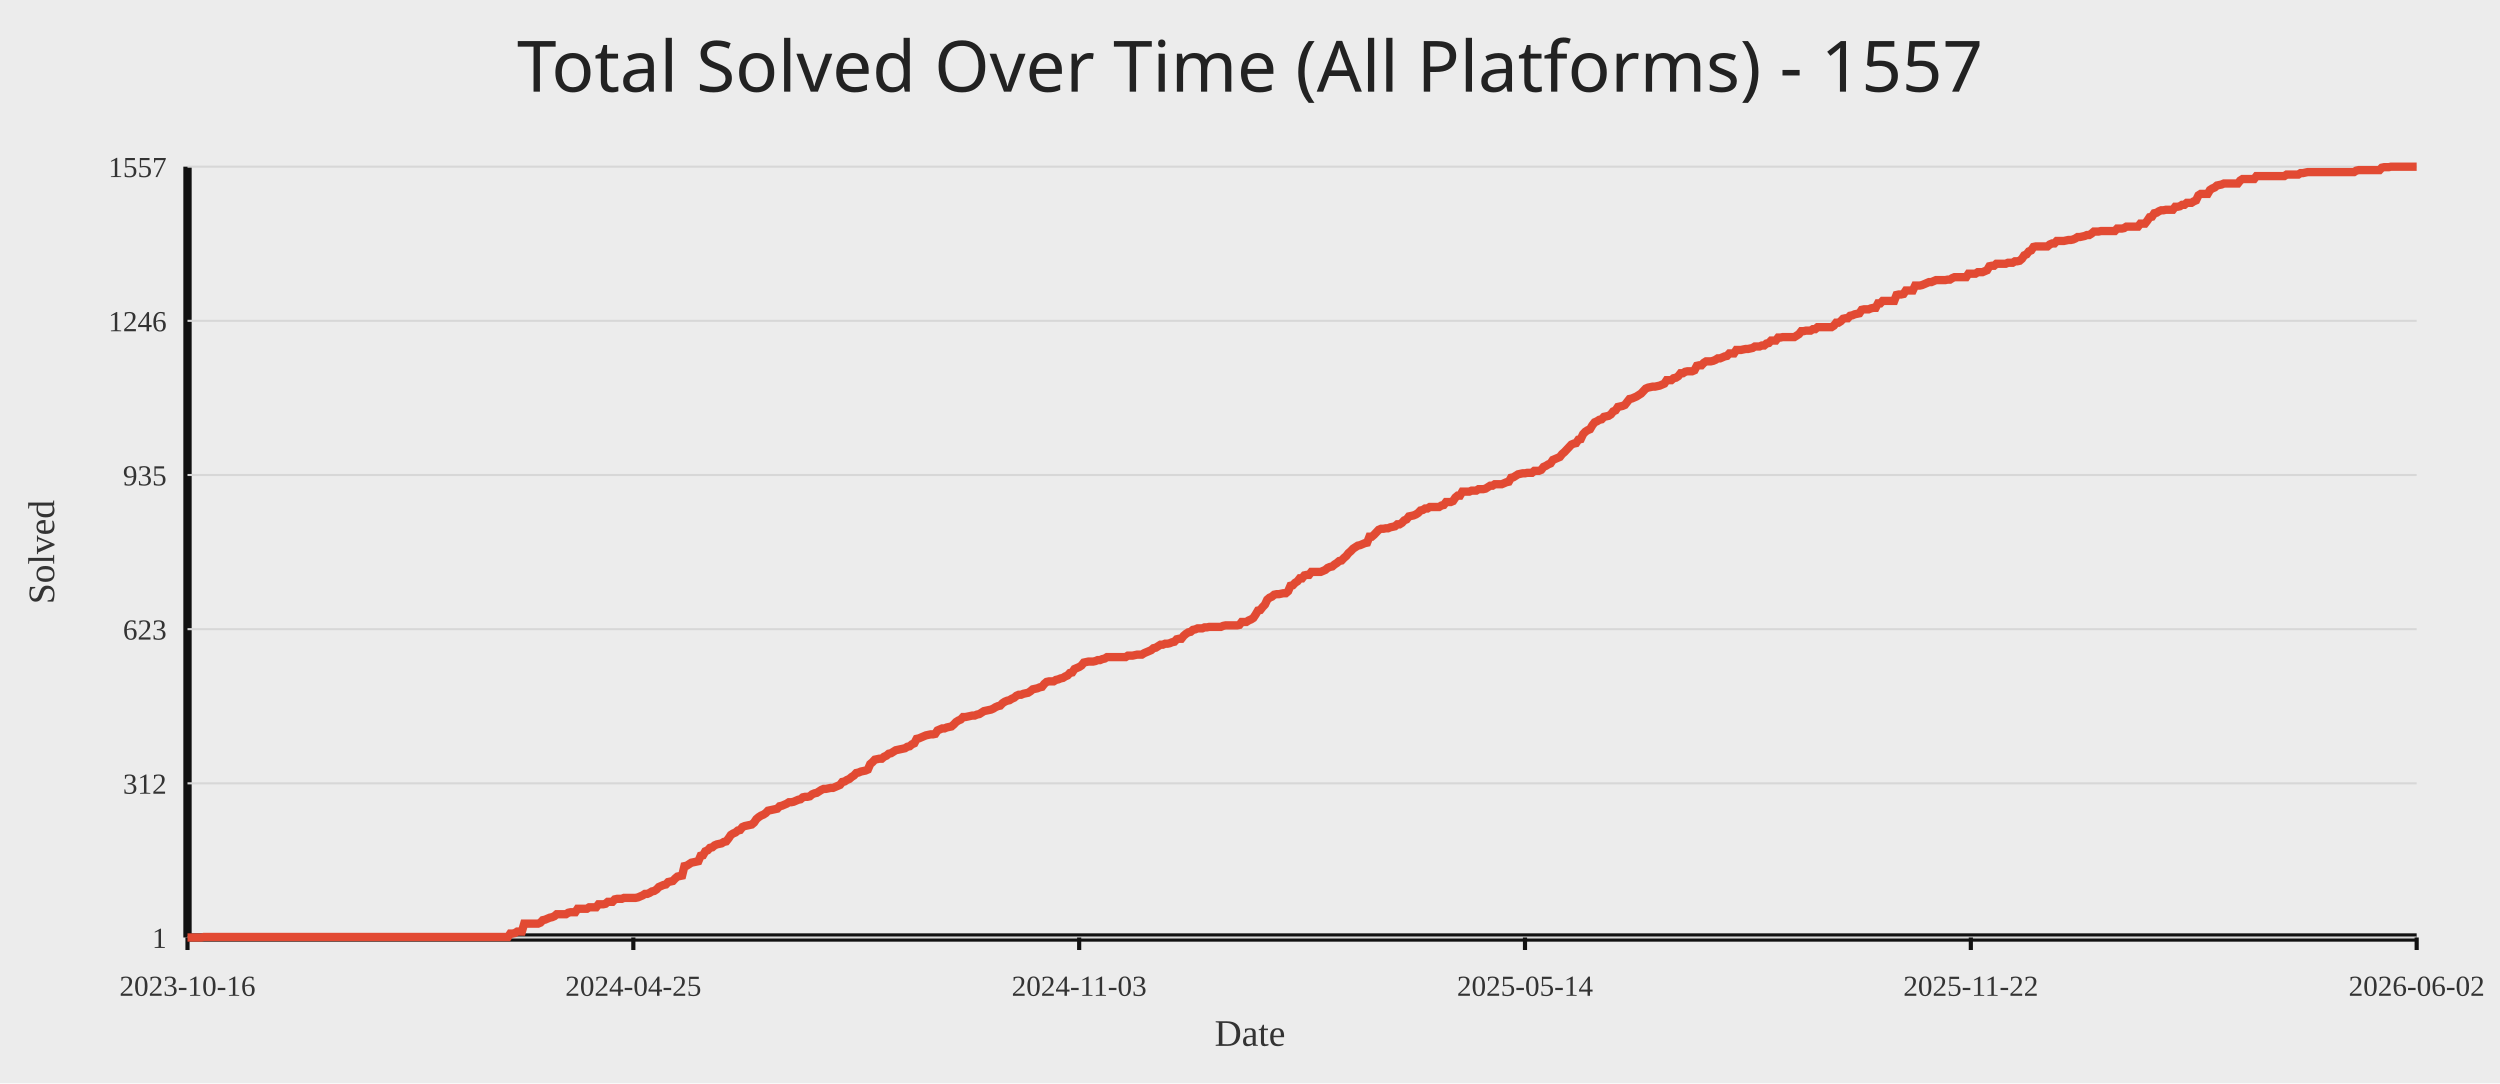
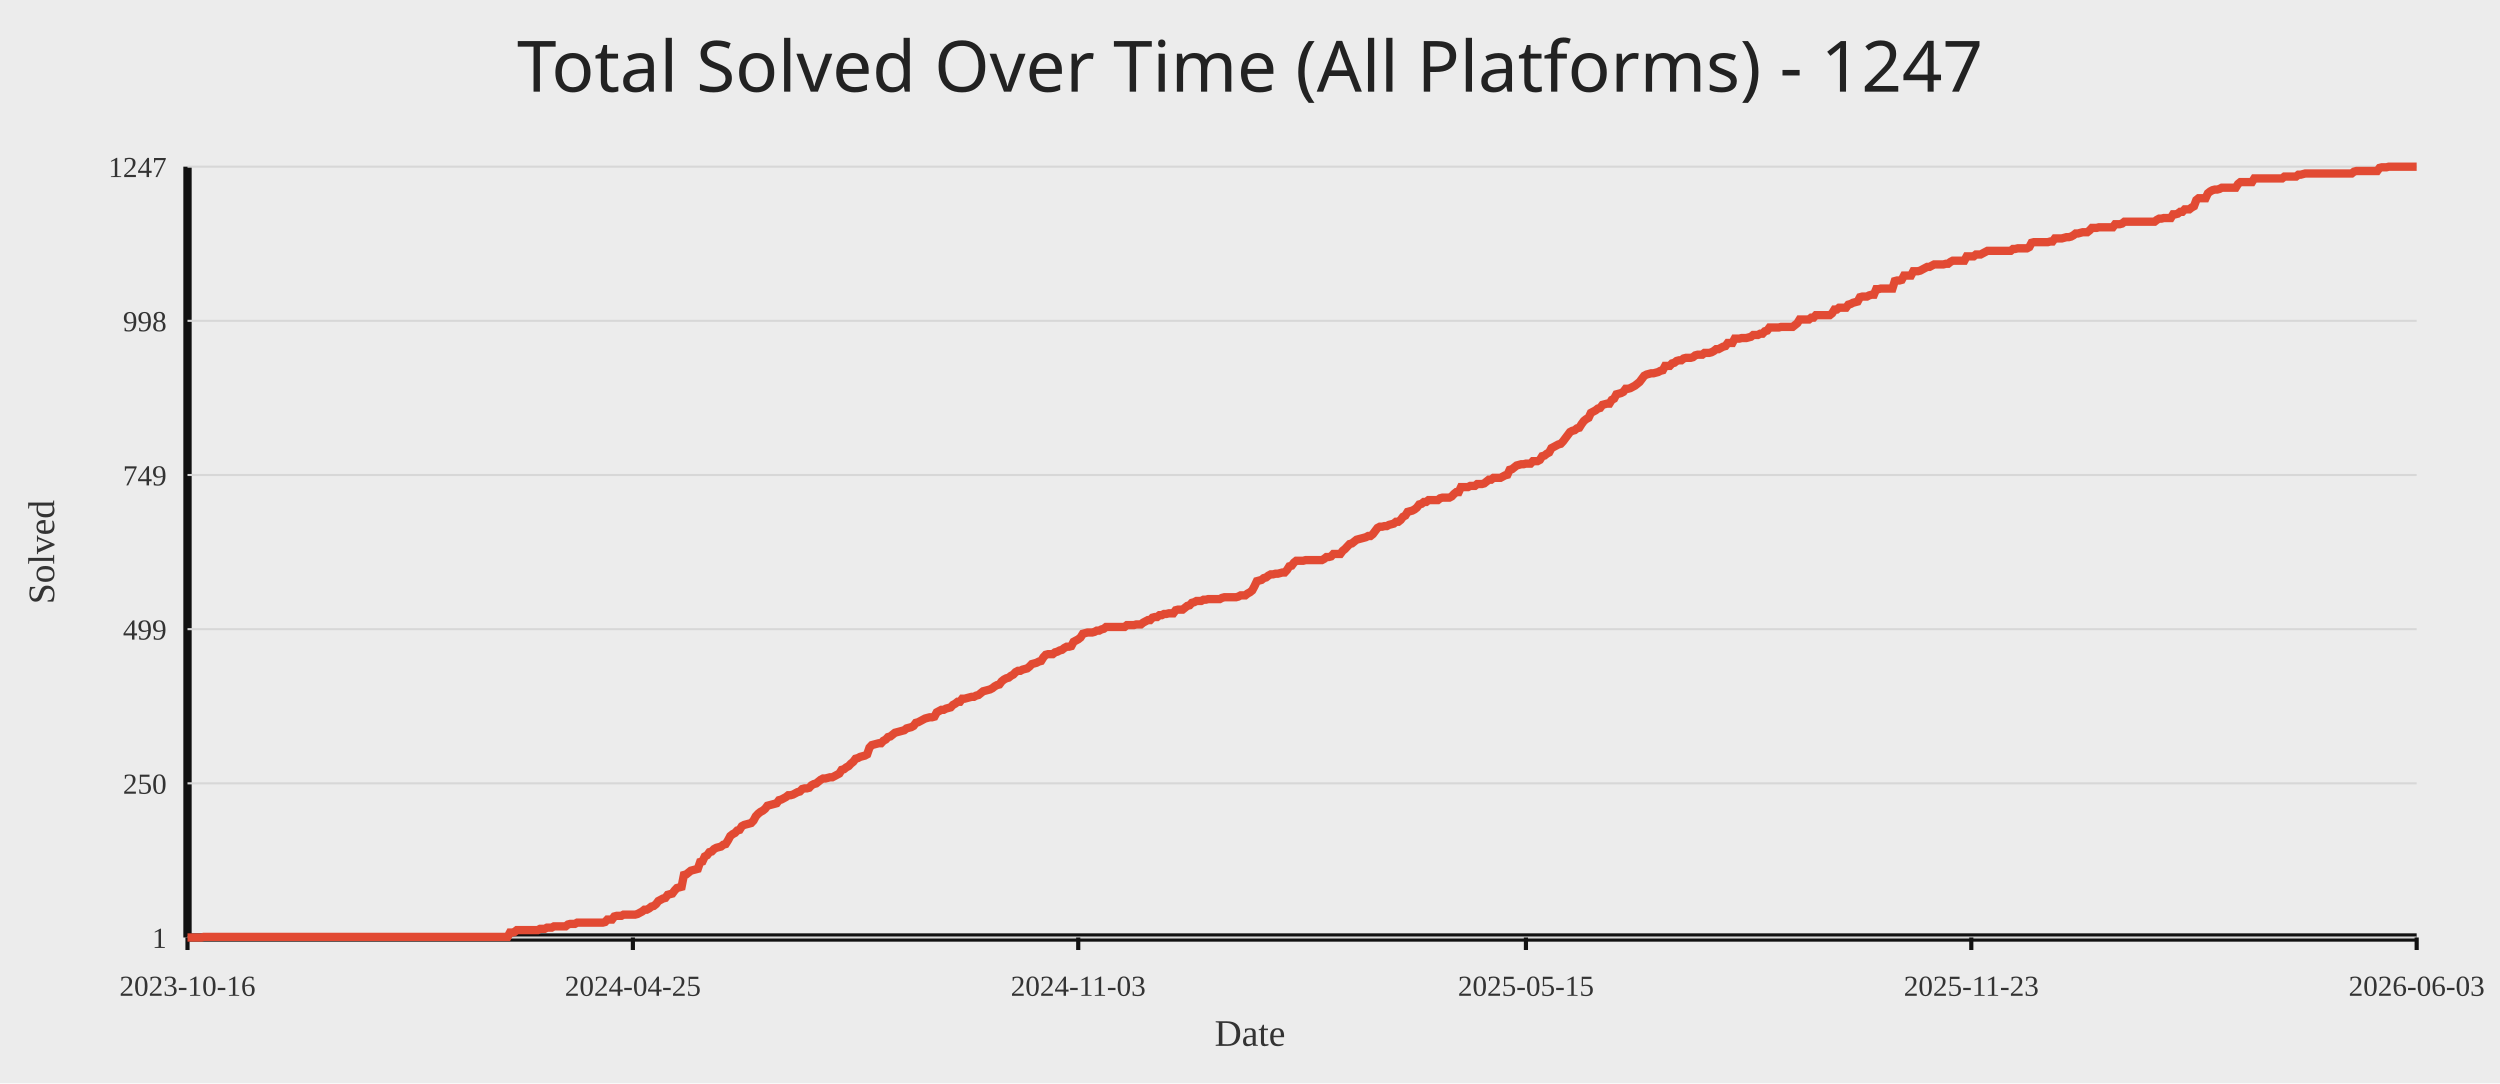
<svg xmlns="http://www.w3.org/2000/svg" width="1200" height="520">
  <rect width="100%" height="100%" fill="#ececec" />
-   <text x="50%" y="44" text-anchor="middle" fill="#222" font-size="34" font-family="Comic Sans MS, Segoe UI">Total Solved Over Time (All Platforms) - 1557</text>
+   <text x="50%" y="44" text-anchor="middle" fill="#222" font-size="34" font-family="Comic Sans MS, Segoe UI">Total Solved Over Time (All Platforms) - 1247</text>
  <line x1="90" y1="450" x2="1160" y2="450" stroke="#111" stroke-width="4" />
  <line x1="90" y1="80" x2="90" y2="450" stroke="#111" stroke-width="4" />
  <line x1="90" y1="450.00" x2="1160" y2="450.00" stroke="#d7d7d7" stroke-width="1" />
  <text x="80" y="455.00" text-anchor="end" fill="#333" font-size="14">1</text>
  <line x1="90" y1="376.00" x2="1160" y2="376.00" stroke="#d7d7d7" stroke-width="1" />
-   <text x="80" y="381.00" text-anchor="end" fill="#333" font-size="14">312</text>
+   <text x="80" y="381.00" text-anchor="end" fill="#333" font-size="14">250</text>
  <line x1="90" y1="302.00" x2="1160" y2="302.00" stroke="#d7d7d7" stroke-width="1" />
-   <text x="80" y="307.00" text-anchor="end" fill="#333" font-size="14">623</text>
+   <text x="80" y="307.00" text-anchor="end" fill="#333" font-size="14">499</text>
  <line x1="90" y1="228.00" x2="1160" y2="228.00" stroke="#d7d7d7" stroke-width="1" />
-   <text x="80" y="233.00" text-anchor="end" fill="#333" font-size="14">935</text>
+   <text x="80" y="233.00" text-anchor="end" fill="#333" font-size="14">749</text>
  <line x1="90" y1="154.00" x2="1160" y2="154.00" stroke="#d7d7d7" stroke-width="1" />
-   <text x="80" y="159.00" text-anchor="end" fill="#333" font-size="14">1246</text>
+   <text x="80" y="159.00" text-anchor="end" fill="#333" font-size="14">998</text>
  <line x1="90" y1="80.00" x2="1160" y2="80.00" stroke="#d7d7d7" stroke-width="1" />
-   <text x="80" y="85.00" text-anchor="end" fill="#333" font-size="14">1557</text>
+   <text x="80" y="85.00" text-anchor="end" fill="#333" font-size="14">1247</text>
  <line x1="90.00" y1="450" x2="90.00" y2="456" stroke="#111" stroke-width="2" />
  <text x="90.00" y="478" text-anchor="middle" fill="#333" font-size="14">2023-10-16</text>
-   <line x1="304.00" y1="450" x2="304.00" y2="456" stroke="#111" stroke-width="2" />
-   <text x="304.00" y="478" text-anchor="middle" fill="#333" font-size="14">2024-04-25</text>
-   <line x1="518.00" y1="450" x2="518.00" y2="456" stroke="#111" stroke-width="2" />
-   <text x="518.00" y="478" text-anchor="middle" fill="#333" font-size="14">2024-11-03</text>
-   <line x1="732.00" y1="450" x2="732.00" y2="456" stroke="#111" stroke-width="2" />
-   <text x="732.00" y="478" text-anchor="middle" fill="#333" font-size="14">2025-05-14</text>
-   <line x1="946.00" y1="450" x2="946.00" y2="456" stroke="#111" stroke-width="2" />
-   <text x="946.00" y="478" text-anchor="middle" fill="#333" font-size="14">2025-11-22</text>
+   <line x1="303.78" y1="450" x2="303.78" y2="456" stroke="#111" stroke-width="2" />
+   <text x="303.78" y="478" text-anchor="middle" fill="#333" font-size="14">2024-04-25</text>
+   <line x1="517.55" y1="450" x2="517.55" y2="456" stroke="#111" stroke-width="2" />
+   <text x="517.55" y="478" text-anchor="middle" fill="#333" font-size="14">2024-11-03</text>
+   <line x1="732.45" y1="450" x2="732.45" y2="456" stroke="#111" stroke-width="2" />
+   <text x="732.45" y="478" text-anchor="middle" fill="#333" font-size="14">2025-05-15</text>
+   <line x1="946.22" y1="450" x2="946.22" y2="456" stroke="#111" stroke-width="2" />
+   <text x="946.22" y="478" text-anchor="middle" fill="#333" font-size="14">2025-11-23</text>
  <line x1="1160.00" y1="450" x2="1160.00" y2="456" stroke="#111" stroke-width="2" />
-   <text x="1160.00" y="478" text-anchor="middle" fill="#333" font-size="14">2026-06-02</text>
-   <polyline fill="none" stroke="#e24a33" stroke-width="4" points="90.00,450.00 91.11,450.00 92.23,450.00 93.34,450.00 94.46,450.00 95.57,450.00 96.69,450.00 97.80,449.76 98.92,449.76 100.03,449.76 101.15,449.76 102.26,449.76 103.38,449.76 104.49,449.76 105.60,449.76 106.72,449.76 107.83,449.76 108.95,449.76 110.06,449.76 111.18,449.76 112.29,449.76 113.41,449.76 114.52,449.76 115.64,449.76 116.75,449.76 117.86,449.76 118.98,449.76 120.09,449.76 121.21,449.76 122.32,449.76 123.44,449.76 124.55,449.76 125.67,449.76 126.78,449.76 127.90,449.76 129.01,449.76 130.12,449.76 131.24,449.76 132.35,449.76 133.47,449.76 134.58,449.76 135.70,449.76 136.81,449.76 137.93,449.76 139.04,449.76 140.16,449.76 141.27,449.76 142.39,449.76 143.50,449.76 144.61,449.76 145.73,449.76 146.84,449.76 147.96,449.76 149.07,449.76 150.19,449.76 151.30,449.76 152.42,449.76 153.53,449.76 154.65,449.76 155.76,449.76 156.88,449.76 157.99,449.76 159.10,449.76 160.22,449.76 161.33,449.76 162.45,449.76 163.56,449.76 164.68,449.76 165.79,449.76 166.91,449.76 168.02,449.76 169.14,449.76 170.25,449.76 171.36,449.76 172.48,449.76 173.59,449.76 174.71,449.76 175.82,449.76 176.94,449.76 178.05,449.76 179.17,449.76 180.28,449.76 181.40,449.76 182.51,449.76 183.62,449.76 184.74,449.76 185.85,449.76 186.97,449.76 188.08,449.76 189.20,449.76 190.31,449.76 191.43,449.76 192.54,449.76 193.66,449.76 194.77,449.76 195.89,449.76 197.00,449.76 198.11,449.76 199.23,449.76 200.34,449.76 201.46,449.76 202.57,449.76 203.69,449.76 204.80,449.76 205.92,449.76 207.03,449.76 208.15,449.76 209.26,449.76 210.38,449.76 211.49,449.76 212.60,449.76 213.72,449.76 214.83,449.76 215.95,449.76 217.06,449.76 218.18,449.76 219.29,449.76 220.41,449.76 221.52,449.76 222.64,449.76 223.75,449.76 224.86,449.76 225.98,449.76 227.09,449.76 228.21,449.76 229.32,449.76 230.44,449.76 231.55,449.76 232.67,449.76 233.78,449.76 234.90,449.76 236.01,449.76 237.12,449.76 238.24,449.76 239.35,449.76 240.47,449.76 241.58,449.76 242.70,449.76 243.81,449.76 244.93,448.10 246.04,448.10 247.16,447.86 248.27,447.15 249.39,447.15 250.50,447.15 251.61,443.34 252.73,443.34 253.84,443.34 254.96,443.34 256.07,443.34 257.19,443.34 258.30,443.34 259.42,442.87 260.53,441.68 261.65,441.44 262.76,440.96 263.88,440.49 264.99,440.25 266.10,439.78 267.22,438.82 268.33,438.82 269.45,438.82 270.56,438.82 271.68,438.82 272.79,438.11 273.91,437.87 275.02,437.87 276.14,437.87 277.25,436.21 278.36,436.21 279.48,436.21 280.59,436.21 281.71,436.21 282.82,435.49 283.94,435.49 285.05,435.49 286.17,435.49 287.28,434.07 288.40,434.07 289.51,434.07 290.62,433.83 291.74,432.88 292.85,432.88 293.97,432.88 295.08,431.69 296.20,431.45 297.31,431.45 298.43,431.45 299.54,430.98 300.66,430.98 301.77,430.98 302.89,430.98 304.00,430.98 305.11,430.98 306.23,430.74 307.34,430.26 308.46,429.79 309.57,429.07 310.69,429.07 311.80,428.60 312.92,427.89 314.03,427.65 315.15,426.93 316.26,425.75 317.38,425.27 318.49,424.79 319.60,424.56 320.72,423.37 321.83,423.13 322.95,422.89 324.06,421.70 325.18,420.75 326.29,420.51 327.41,420.28 328.52,415.76 329.64,415.52 330.75,414.81 331.86,414.09 332.98,413.86 334.09,413.62 335.21,413.38 336.32,410.76 337.44,410.53 338.55,408.62 339.67,408.15 340.78,406.96 341.90,406.72 343.01,405.77 344.12,405.30 345.24,405.06 346.35,404.82 347.47,404.11 348.58,403.87 349.70,402.44 350.81,400.78 351.93,400.06 353.04,399.59 354.16,398.64 355.27,398.40 356.39,396.97 357.50,396.50 358.61,396.26 359.73,396.02 360.84,395.78 361.96,394.83 363.07,393.17 364.19,392.22 365.30,391.50 366.42,391.03 367.53,390.31 368.65,389.13 369.76,388.89 370.88,388.65 371.99,388.41 373.10,388.17 374.22,386.99 375.33,386.75 376.45,386.27 377.56,385.80 378.68,385.08 379.79,385.08 380.91,384.85 382.02,384.37 383.14,383.89 384.25,383.66 385.36,382.71 386.48,382.47 387.59,382.47 388.71,382.23 389.82,381.28 390.94,380.80 392.05,380.57 393.17,379.85 394.28,379.14 395.40,378.66 396.51,378.66 397.62,378.43 398.74,378.19 399.85,378.19 400.97,377.71 402.08,377.24 403.20,376.76 404.31,375.33 405.43,375.10 406.54,374.38 407.66,373.91 408.77,372.96 409.89,372.24 411.00,371.05 412.11,370.82 413.23,370.34 414.34,370.10 415.46,369.87 416.57,369.39 417.69,366.77 418.80,365.82 419.92,364.63 421.03,364.40 422.15,364.16 423.26,364.16 424.38,363.21 425.49,362.73 426.60,361.78 427.72,361.54 428.83,360.83 429.95,360.12 431.06,359.88 432.18,359.64 433.29,359.40 434.41,359.16 435.52,358.45 436.64,358.21 437.75,357.26 438.86,356.79 439.98,354.65 441.09,354.41 442.21,353.93 443.32,353.46 444.44,352.98 445.55,352.74 446.67,352.51 447.78,352.51 448.90,352.27 450.01,350.60 451.12,350.13 452.24,349.65 453.35,349.65 454.47,349.18 455.58,348.94 456.70,348.70 457.81,347.75 458.93,346.56 460.04,345.85 461.16,345.37 462.27,344.18 463.39,344.18 464.50,343.95 465.61,343.71 466.73,343.47 467.84,343.47 468.96,342.99 470.07,342.76 471.19,342.04 472.30,341.33 473.42,341.09 474.53,340.85 475.65,340.62 476.76,340.14 477.88,339.43 478.99,338.95 480.10,338.71 481.22,337.53 482.33,336.81 483.45,336.34 484.56,336.10 485.68,335.39 486.79,334.91 487.91,333.96 489.02,333.48 490.14,333.48 491.25,333.01 492.36,332.77 493.48,332.53 494.59,331.82 495.71,330.87 496.82,330.63 497.94,330.39 499.05,329.92 500.17,329.68 501.28,328.25 502.40,327.30 503.51,327.06 504.62,327.06 505.74,327.06 506.85,326.35 507.97,326.11 509.08,325.64 510.20,325.40 511.31,324.69 512.43,324.21 513.54,323.02 514.66,322.78 515.77,321.12 516.89,320.64 518.00,320.17 519.11,319.45 520.23,318.03 521.34,317.79 522.46,317.55 523.57,317.55 524.69,317.55 525.80,317.31 526.92,316.84 528.03,316.84 529.15,316.36 530.26,316.12 531.38,315.41 532.49,315.41 533.60,315.41 534.72,315.41 535.83,315.41 536.95,315.41 538.06,315.41 539.18,315.41 540.29,315.41 541.41,314.70 542.52,314.70 543.64,314.70 544.75,314.46 545.86,314.22 546.98,314.22 548.09,314.22 549.21,313.51 550.32,313.03 551.44,312.56 552.55,312.08 553.67,311.13 554.78,310.89 555.90,310.18 557.01,309.47 558.12,309.47 559.24,308.99 560.35,308.99 561.47,308.75 562.58,308.28 563.70,308.04 564.81,306.85 565.93,306.61 567.04,306.61 568.16,305.19 569.27,304.24 570.39,303.52 571.50,303.28 572.61,302.33 573.73,302.10 574.84,301.62 575.96,301.62 577.07,301.62 578.19,301.14 579.30,301.14 580.42,300.91 581.53,300.91 582.65,300.91 583.76,300.91 584.88,300.91 585.99,300.91 587.10,300.43 588.22,300.19 589.33,300.19 590.45,300.19 591.56,300.19 592.68,300.19 593.79,300.19 594.91,299.96 596.02,298.53 597.14,298.53 598.25,298.53 599.36,297.81 600.48,297.34 601.59,296.63 602.71,294.96 603.82,293.06 604.94,292.82 606.05,291.39 607.17,290.21 608.28,287.83 609.40,286.88 610.51,286.40 611.62,285.45 612.74,285.21 613.85,285.21 614.97,284.97 616.08,284.74 617.20,284.74 618.31,283.79 619.43,281.17 620.54,280.93 621.66,279.74 622.77,279.03 623.89,277.60 625.00,277.60 626.11,276.18 627.23,275.94 628.34,275.94 629.46,274.51 630.57,274.51 631.69,274.51 632.80,274.51 633.92,274.51 635.03,274.04 636.15,273.56 637.26,272.61 638.38,272.13 639.49,271.90 640.60,270.94 641.72,270.23 642.83,269.28 643.95,269.04 645.06,267.85 646.18,266.90 647.29,265.48 648.41,264.52 649.52,263.34 650.64,262.62 651.75,261.91 652.86,261.67 653.98,261.20 655.09,260.72 656.21,260.48 657.32,257.63 658.44,257.63 659.55,256.68 660.67,255.49 661.78,254.30 662.90,253.82 664.01,253.82 665.12,253.59 666.24,253.59 667.35,253.11 668.47,252.87 669.58,252.63 670.70,251.68 671.81,251.68 672.93,250.97 674.04,249.78 675.16,249.31 676.27,247.88 677.39,247.64 678.50,247.40 679.61,246.93 680.73,246.21 681.84,245.03 682.96,244.79 684.07,244.07 685.19,244.07 686.30,243.36 687.42,243.36 688.53,243.36 689.65,243.36 690.76,243.36 691.88,242.65 692.99,242.41 694.10,240.98 695.22,240.98 696.33,240.98 697.45,240.51 698.56,238.84 699.68,237.89 700.79,237.89 701.91,235.99 703.02,235.99 704.14,235.99 705.25,235.99 706.36,235.51 707.48,235.51 708.59,235.51 709.71,234.80 710.82,234.80 711.94,234.80 713.05,234.56 714.17,233.85 715.28,233.14 716.40,233.14 717.51,232.42 718.62,232.42 719.74,232.42 720.85,232.42 721.97,231.95 723.08,231.47 724.20,231.23 725.31,229.33 726.43,229.09 727.54,228.38 728.66,227.67 729.77,227.43 730.89,227.19 732.00,227.19 733.11,226.95 734.23,226.95 735.34,226.95 736.46,226.00 737.57,226.00 738.69,226.00 739.80,225.53 740.92,224.10 742.03,223.62 743.15,222.91 744.26,222.44 745.38,220.77 746.49,220.30 747.60,219.82 748.72,219.34 749.83,217.92 750.95,216.97 752.06,215.78 753.18,214.59 754.29,213.40 755.41,212.92 756.52,212.69 757.64,211.02 758.75,210.78 759.86,208.41 760.98,207.22 762.09,206.50 763.21,206.03 764.32,204.13 765.44,202.70 766.55,202.22 767.67,201.51 768.78,201.27 769.90,200.08 771.01,199.85 772.12,199.61 773.24,198.89 774.35,197.47 775.47,196.99 776.58,195.33 777.70,195.09 778.81,194.85 779.93,194.38 781.04,192.95 782.16,191.52 783.27,191.29 784.39,190.81 785.50,190.33 786.61,189.62 787.73,188.91 788.84,187.72 789.96,186.53 791.07,186.05 792.19,185.82 793.30,185.58 794.42,185.58 795.53,185.34 796.65,185.10 797.76,184.63 798.88,184.15 799.99,182.49 801.10,182.49 802.22,182.49 803.33,181.54 804.45,181.30 805.56,180.58 806.68,179.16 807.79,179.16 808.91,178.44 810.02,178.21 811.14,178.21 812.25,178.21 813.36,177.73 814.48,175.59 815.59,175.35 816.71,175.35 817.82,174.16 818.94,173.45 820.05,173.45 821.17,173.45 822.28,173.21 823.40,172.74 824.51,172.02 825.62,172.02 826.74,171.55 827.85,171.07 828.97,170.84 830.08,169.65 831.20,169.65 832.31,169.65 833.43,167.98 834.54,167.98 835.66,167.98 836.77,167.74 837.89,167.51 839.00,167.51 840.11,167.27 841.23,167.03 842.34,166.32 843.46,166.32 844.57,166.32 845.69,165.84 846.80,165.84 847.92,164.89 849.03,164.65 850.15,163.46 851.26,163.46 852.38,163.46 853.49,162.04 854.60,162.04 855.72,161.80 856.83,161.80 857.95,161.80 859.06,161.80 860.18,161.80 861.29,161.80 862.41,161.09 863.52,160.37 864.64,158.95 865.75,158.95 866.86,158.71 867.98,158.71 869.09,158.71 870.21,157.99 871.32,157.99 872.44,157.04 873.55,157.04 874.67,157.04 875.78,157.04 876.90,157.04 878.01,157.04 879.12,157.04 880.24,156.33 881.35,154.90 882.47,154.90 883.58,154.19 884.70,153.00 885.81,152.76 886.93,152.76 888.04,151.57 889.16,151.34 890.27,150.86 891.39,150.62 892.50,150.39 893.61,148.72 894.73,148.48 895.84,148.48 896.96,148.48 898.07,148.01 899.19,147.77 900.30,147.77 901.42,145.63 902.53,145.63 903.65,144.44 904.76,144.44 905.88,144.44 906.99,144.44 908.10,144.44 909.22,144.44 910.33,141.59 911.45,141.35 912.56,141.35 913.68,141.11 914.79,139.45 915.91,139.45 917.02,139.45 918.14,139.45 919.25,137.07 920.36,137.07 921.48,137.07 922.59,136.83 923.71,136.36 924.82,135.88 925.94,135.40 927.05,135.40 928.17,134.93 929.28,134.45 930.40,134.45 931.51,134.45 932.62,134.45 933.74,134.45 934.85,134.22 935.97,134.22 937.08,133.50 938.20,133.03 939.31,133.03 940.43,133.03 941.54,133.03 942.66,133.03 943.77,133.03 944.89,131.36 946.00,131.36 947.11,131.36 948.23,131.36 949.34,130.65 950.46,130.65 951.57,130.65 952.69,130.17 953.80,129.70 954.92,127.80 956.03,127.56 957.15,127.56 958.26,126.61 959.38,126.61 960.49,126.61 961.60,126.61 962.72,126.61 963.83,126.13 964.95,126.13 966.06,126.13 967.18,125.42 968.29,125.42 969.41,125.18 970.52,124.23 971.64,122.56 972.75,122.09 973.86,120.66 974.98,120.19 976.09,118.52 977.21,118.28 978.32,118.28 979.44,118.28 980.55,118.28 981.67,118.28 982.78,118.28 983.90,117.33 985.01,116.86 986.12,116.86 987.24,115.67 988.35,115.67 989.47,115.67 990.58,115.67 991.70,115.43 992.81,115.19 993.93,115.19 995.04,114.96 996.16,114.48 997.27,113.77 998.39,113.77 999.50,113.53 1000.61,113.29 1001.73,112.81 1002.84,112.81 1003.96,112.10 1005.07,111.15 1006.19,111.15 1007.30,111.15 1008.42,110.91 1009.53,110.91 1010.65,110.91 1011.76,110.91 1012.88,110.91 1013.99,110.91 1015.10,110.91 1016.22,109.72 1017.33,109.72 1018.45,109.72 1019.56,109.49 1020.68,108.77 1021.79,108.77 1022.91,108.77 1024.02,108.77 1025.14,108.77 1026.25,108.77 1027.36,107.35 1028.48,107.35 1029.59,107.35 1030.71,105.92 1031.82,104.25 1032.94,104.02 1034.05,102.35 1035.17,102.11 1036.28,101.40 1037.40,100.93 1038.51,100.93 1039.62,100.69 1040.74,100.69 1041.85,100.69 1042.97,100.69 1044.08,99.26 1045.20,99.26 1046.31,99.02 1047.43,98.31 1048.54,98.31 1049.66,97.36 1050.77,97.36 1051.89,97.36 1053.00,96.65 1054.11,96.17 1055.23,93.79 1056.34,93.08 1057.46,93.08 1058.57,93.08 1059.69,93.08 1060.80,91.18 1061.92,90.46 1063.03,89.99 1064.15,89.04 1065.26,88.80 1066.38,88.56 1067.49,88.08 1068.60,88.08 1069.72,88.08 1070.83,88.08 1071.95,88.08 1073.06,88.08 1074.18,88.08 1075.29,86.66 1076.41,85.94 1077.52,85.94 1078.64,85.94 1079.75,85.94 1080.86,85.94 1081.98,85.94 1083.09,84.52 1084.21,84.52 1085.32,84.52 1086.44,84.52 1087.55,84.52 1088.67,84.52 1089.78,84.52 1090.90,84.52 1092.01,84.52 1093.12,84.52 1094.24,84.52 1095.35,84.52 1096.47,84.52 1097.58,83.80 1098.70,83.80 1099.81,83.80 1100.93,83.80 1102.04,83.80 1103.16,83.80 1104.27,83.09 1105.39,83.09 1106.50,82.85 1107.61,82.62 1108.73,82.62 1109.84,82.62 1110.96,82.62 1112.07,82.62 1113.19,82.62 1114.30,82.62 1115.42,82.62 1116.53,82.62 1117.65,82.62 1118.76,82.62 1119.88,82.62 1120.99,82.62 1122.10,82.62 1123.22,82.62 1124.33,82.62 1125.45,82.62 1126.56,82.62 1127.68,82.62 1128.79,82.62 1129.91,82.62 1131.02,81.90 1132.14,81.66 1133.25,81.66 1134.36,81.66 1135.48,81.66 1136.59,81.66 1137.71,81.66 1138.82,81.66 1139.94,81.66 1141.05,81.66 1142.17,81.66 1143.28,80.48 1144.40,80.24 1145.51,80.24 1146.62,80.24 1147.74,80.00 1148.85,80.00 1149.97,80.00 1151.08,80.00 1152.20,80.00 1153.31,80.00 1154.43,80.00 1155.54,80.00 1156.66,80.00 1157.77,80.00 1158.89,80.00 1160.00,80.00" />
+   <text x="1160.00" y="478" text-anchor="middle" fill="#333" font-size="14">2026-06-03</text>
+   <polyline fill="none" stroke="#e24a33" stroke-width="4" points="90.00,450.00 91.11,450.00 92.23,450.00 93.34,450.00 94.45,450.00 95.57,450.00 96.68,450.00 97.79,449.70 98.91,449.70 100.02,449.70 101.13,449.70 102.25,449.70 103.36,449.70 104.47,449.70 105.59,449.70 106.70,449.70 107.81,449.70 108.93,449.70 110.04,449.70 111.16,449.70 112.27,449.70 113.38,449.70 114.50,449.70 115.61,449.70 116.72,449.70 117.84,449.70 118.95,449.70 120.06,449.70 121.18,449.70 122.29,449.70 123.40,449.70 124.52,449.70 125.63,449.70 126.74,449.70 127.86,449.70 128.97,449.70 130.08,449.70 131.20,449.70 132.31,449.70 133.42,449.70 134.54,449.70 135.65,449.70 136.76,449.70 137.88,449.70 138.99,449.70 140.10,449.70 141.22,449.70 142.33,449.70 143.44,449.70 144.56,449.70 145.67,449.70 146.78,449.70 147.90,449.70 149.01,449.70 150.12,449.70 151.24,449.70 152.35,449.70 153.47,449.70 154.58,449.70 155.69,449.70 156.81,449.70 157.92,449.70 159.03,449.70 160.15,449.70 161.26,449.70 162.37,449.70 163.49,449.70 164.60,449.70 165.71,449.70 166.83,449.70 167.94,449.70 169.05,449.70 170.17,449.70 171.28,449.70 172.39,449.70 173.51,449.70 174.62,449.70 175.73,449.70 176.85,449.70 177.96,449.70 179.07,449.70 180.19,449.70 181.30,449.70 182.41,449.70 183.53,449.70 184.64,449.70 185.75,449.70 186.87,449.70 187.98,449.70 189.09,449.70 190.21,449.70 191.32,449.70 192.43,449.70 193.55,449.70 194.66,449.70 195.78,449.70 196.89,449.70 198.00,449.70 199.12,449.70 200.23,449.70 201.34,449.70 202.46,449.70 203.57,449.70 204.68,449.70 205.80,449.70 206.91,449.70 208.02,449.70 209.14,449.70 210.25,449.70 211.36,449.70 212.48,449.70 213.59,449.70 214.70,449.70 215.82,449.70 216.93,449.70 218.04,449.70 219.16,449.70 220.27,449.70 221.38,449.70 222.50,449.70 223.61,449.70 224.72,449.70 225.84,449.70 226.95,449.70 228.06,449.70 229.18,449.70 230.29,449.70 231.40,449.70 232.52,449.70 233.63,449.70 234.75,449.70 235.86,449.70 236.97,449.70 238.09,449.70 239.20,449.70 240.31,449.70 241.43,449.70 242.54,449.70 243.65,449.70 244.77,447.62 245.88,447.62 246.99,447.33 248.11,446.44 249.22,446.44 250.33,446.44 251.45,446.44 252.56,446.44 253.67,446.44 254.79,446.44 255.90,446.44 257.01,446.44 258.13,446.44 259.24,445.84 260.35,445.84 261.47,445.84 262.58,445.25 263.69,445.25 264.81,445.25 265.92,444.65 267.03,444.65 268.15,444.65 269.26,444.65 270.37,444.65 271.49,444.65 272.60,443.76 273.71,443.47 274.83,443.47 275.94,443.47 277.06,442.87 278.17,442.87 279.28,442.87 280.40,442.87 281.51,442.87 282.62,442.87 283.74,442.87 284.85,442.87 285.96,442.87 287.08,442.87 288.19,442.87 289.30,442.87 290.42,442.58 291.53,441.39 292.64,441.39 293.76,441.39 294.87,439.90 295.98,439.61 297.10,439.61 298.21,439.61 299.32,439.01 300.44,439.01 301.55,439.01 302.66,439.01 303.78,439.01 304.89,439.01 306.00,438.72 307.12,438.12 308.23,437.53 309.34,436.64 310.46,436.64 311.57,436.04 312.68,435.15 313.80,434.86 314.91,433.96 316.02,432.48 317.14,431.89 318.25,431.29 319.37,431.00 320.48,429.51 321.59,429.21 322.71,428.92 323.82,427.43 324.93,426.24 326.05,425.95 327.16,425.65 328.27,420.01 329.39,419.71 330.50,418.82 331.61,417.93 332.73,417.63 333.84,417.34 334.95,417.04 336.07,413.77 337.18,413.48 338.29,411.10 339.41,410.51 340.52,409.02 341.63,408.72 342.75,407.54 343.86,406.94 344.97,406.65 346.09,406.35 347.20,405.46 348.31,405.16 349.43,403.38 350.54,401.30 351.65,400.41 352.77,399.82 353.88,398.63 354.99,398.33 356.11,396.55 357.22,395.96 358.34,395.66 359.45,395.36 360.56,395.06 361.68,393.88 362.79,391.80 363.90,390.61 365.02,389.72 366.13,389.13 367.24,388.23 368.36,386.75 369.47,386.45 370.58,386.16 371.70,385.86 372.81,385.56 373.92,384.08 375.04,383.78 376.15,383.19 377.26,382.59 378.38,381.70 379.49,381.70 380.60,381.40 381.72,380.81 382.83,380.22 383.94,379.92 385.06,378.73 386.17,378.43 387.28,378.43 388.40,378.14 389.51,376.95 390.62,376.36 391.74,376.06 392.85,375.17 393.96,374.28 395.08,373.68 396.19,373.68 397.30,373.39 398.42,373.09 399.53,373.09 400.65,372.50 401.76,371.90 402.87,371.31 403.99,369.53 405.10,369.23 406.21,368.34 407.33,367.74 408.44,366.56 409.55,365.67 410.67,364.18 411.78,363.88 412.89,363.29 414.01,362.99 415.12,362.70 416.23,362.10 417.35,358.84 418.46,357.65 419.57,357.35 420.69,357.05 421.80,356.76 422.91,356.76 424.03,355.57 425.14,354.98 426.25,353.79 427.37,353.49 428.48,352.60 429.59,351.71 430.71,351.41 431.82,351.12 432.93,350.82 434.05,350.52 435.16,349.63 436.27,349.33 437.39,349.04 438.50,348.44 439.61,346.96 440.73,346.66 441.84,346.07 442.96,345.47 444.07,344.88 445.18,344.58 446.30,344.29 447.41,344.29 448.52,343.99 449.64,341.91 450.75,341.32 451.86,340.72 452.98,340.72 454.09,340.13 455.20,339.83 456.32,339.53 457.43,338.35 458.54,337.75 459.66,336.86 460.77,336.86 461.88,335.38 463.00,335.38 464.11,335.08 465.22,334.78 466.34,334.49 467.45,334.49 468.56,333.89 469.68,333.60 470.79,332.70 471.90,331.81 473.02,331.52 474.13,331.22 475.24,330.92 476.36,330.33 477.47,329.44 478.58,328.84 479.70,328.55 480.81,327.06 481.93,326.17 483.04,325.58 484.15,325.28 485.27,324.39 486.38,323.80 487.49,322.61 488.61,322.01 489.72,322.01 490.83,321.42 491.95,321.12 493.06,320.83 494.17,319.94 495.29,318.75 496.40,318.45 497.51,318.15 498.63,317.56 499.74,317.26 500.85,315.48 501.97,314.29 503.08,314.00 504.19,314.00 505.31,314.00 506.42,313.11 507.53,312.81 508.65,312.22 509.76,311.92 510.87,311.03 511.99,310.43 513.10,310.43 514.21,310.14 515.33,308.06 516.44,307.46 517.55,306.87 518.67,305.98 519.78,304.20 520.89,303.90 522.01,303.60 523.12,303.60 524.24,303.60 525.35,303.31 526.46,302.71 527.58,302.71 528.69,302.12 529.80,301.82 530.92,300.93 532.03,300.93 533.14,300.93 534.26,300.93 535.37,300.93 536.48,300.93 537.60,300.93 538.71,300.93 539.82,300.93 540.94,300.04 542.05,300.04 543.16,300.04 544.28,300.04 545.39,299.74 546.50,299.74 547.62,299.74 548.73,298.85 549.84,298.26 550.96,297.66 552.07,297.66 553.18,296.48 554.30,296.18 555.41,296.18 556.52,295.29 557.64,295.29 558.75,294.70 559.86,294.70 560.98,294.40 562.09,294.40 563.20,294.40 564.32,292.91 565.43,292.62 566.55,292.62 567.66,292.62 568.77,291.73 569.89,290.83 571.00,290.54 572.11,289.35 573.23,289.05 574.34,288.46 575.45,288.46 576.57,288.46 577.68,287.87 578.79,287.87 579.91,287.57 581.02,287.57 582.13,287.57 583.25,287.57 584.36,287.57 585.47,287.57 586.59,286.97 587.70,286.68 588.81,286.68 589.93,286.68 591.04,286.68 592.15,286.68 593.27,286.68 594.38,286.38 595.49,285.79 596.61,285.79 597.72,285.79 598.83,284.90 599.95,284.30 601.06,283.41 602.17,281.33 603.29,278.96 604.40,278.66 605.52,278.36 606.63,277.47 607.74,277.17 608.86,276.28 609.97,275.69 611.08,275.69 612.20,275.39 613.31,275.39 614.42,275.10 615.54,274.80 616.65,274.80 617.76,273.61 618.88,271.83 619.99,271.53 621.10,270.05 622.22,269.16 623.33,269.16 624.44,269.16 625.56,269.16 626.67,268.86 627.78,268.86 628.90,268.86 630.01,268.86 631.12,268.86 632.24,268.86 633.35,268.86 634.46,268.86 635.58,268.27 636.69,267.38 637.80,267.38 638.92,267.08 640.03,265.89 641.14,265.89 642.26,265.89 643.37,265.89 644.48,264.41 645.60,263.52 646.71,262.33 647.83,261.14 648.94,260.84 650.05,259.95 651.17,259.06 652.28,258.76 653.39,258.47 654.51,258.17 655.62,257.87 656.73,257.28 657.85,257.28 658.96,256.39 660.07,254.90 661.19,253.42 662.30,252.83 663.41,252.83 664.53,252.53 665.64,252.53 666.75,251.93 667.87,251.64 668.98,251.34 670.09,250.45 671.21,250.45 672.32,249.56 673.43,248.07 674.55,247.48 675.66,245.70 676.77,245.40 677.89,245.10 679.00,244.51 680.11,243.62 681.23,242.13 682.34,241.84 683.45,240.95 684.57,240.95 685.68,240.06 686.80,240.06 687.91,240.06 689.02,240.06 690.14,240.06 691.25,239.17 692.36,238.87 693.48,238.87 694.59,238.87 695.70,238.87 696.82,238.27 697.93,237.09 699.04,236.20 700.16,236.20 701.27,233.82 702.38,233.82 703.50,233.82 704.61,233.82 705.72,233.23 706.84,233.23 707.95,233.23 709.06,232.34 710.18,232.34 711.29,232.34 712.40,232.04 713.52,231.15 714.63,230.26 715.74,230.26 716.86,229.37 717.97,229.37 719.08,229.37 720.20,229.37 721.31,228.77 722.42,228.18 723.54,227.88 724.65,225.51 725.76,225.21 726.88,224.32 727.99,223.43 729.11,223.13 730.22,222.83 731.33,222.83 732.45,222.54 733.56,222.54 734.67,222.54 735.79,221.35 736.90,221.35 738.01,221.35 739.13,220.75 740.24,218.97 741.35,218.68 742.47,217.78 743.58,217.19 744.69,215.11 745.81,214.52 746.92,213.92 748.03,213.33 749.15,213.03 750.26,211.85 751.37,210.36 752.49,208.88 753.60,207.39 754.71,206.80 755.83,206.50 756.94,205.61 758.05,205.31 759.17,203.53 760.28,202.05 761.39,201.16 762.51,200.56 763.62,198.19 764.73,197.59 765.85,197.00 766.96,196.11 768.07,195.81 769.19,194.33 770.30,194.03 771.42,193.73 772.53,193.73 773.64,191.95 774.76,191.36 775.87,189.28 776.98,188.98 778.10,188.68 779.21,188.09 780.32,186.61 781.44,186.61 782.55,186.31 783.66,185.71 784.78,185.12 785.89,184.23 787.00,183.34 788.12,181.85 789.23,180.37 790.34,179.78 791.46,179.48 792.57,179.18 793.68,179.18 794.80,178.88 795.91,178.59 797.02,177.99 798.14,177.70 799.25,175.62 800.36,175.62 801.48,175.62 802.59,174.43 803.70,174.13 804.82,173.24 805.93,172.95 807.04,172.95 808.16,172.05 809.27,171.76 810.39,171.76 811.50,171.76 812.61,171.46 813.73,170.57 814.84,170.27 815.95,170.27 817.07,170.27 818.18,169.38 819.29,169.38 820.41,169.38 821.52,169.09 822.63,168.49 823.75,167.60 824.86,167.60 825.97,167.01 827.09,166.41 828.20,166.12 829.31,164.63 830.43,164.63 831.54,164.63 832.65,162.55 833.77,162.55 834.88,162.55 835.99,162.26 837.11,162.26 838.22,162.26 839.33,161.96 840.45,161.66 841.56,160.77 842.67,160.77 843.79,160.77 844.90,160.18 846.01,160.18 847.13,158.99 848.24,158.69 849.35,157.21 850.47,157.21 851.58,157.21 852.70,157.21 853.81,157.21 854.92,156.91 856.04,156.91 857.15,156.91 858.26,156.91 859.38,156.91 860.49,156.91 861.60,156.02 862.72,155.13 863.83,153.35 864.94,153.35 866.06,153.35 867.17,153.35 868.28,153.35 869.40,152.46 870.51,152.46 871.62,151.27 872.74,151.27 873.85,151.27 874.96,151.27 876.08,151.27 877.19,151.27 878.30,151.27 879.42,150.38 880.53,148.60 881.64,148.60 882.76,147.70 883.87,147.70 884.98,147.70 886.10,147.70 887.21,146.22 888.32,145.92 889.44,145.33 890.55,145.03 891.66,144.74 892.78,142.66 893.89,142.36 895.01,142.36 896.12,142.36 897.23,141.77 898.35,141.47 899.46,141.47 900.57,138.80 901.69,138.80 902.80,138.50 903.91,138.50 905.03,138.50 906.14,138.50 907.25,138.50 908.37,138.50 909.48,134.94 910.59,134.64 911.71,134.64 912.82,134.34 913.93,132.26 915.05,132.26 916.16,132.26 917.27,132.26 918.39,130.18 919.50,130.18 920.61,130.18 921.73,129.89 922.84,129.29 923.95,128.70 925.07,128.11 926.18,128.11 927.29,127.51 928.41,126.92 929.52,126.92 930.63,126.92 931.75,126.92 932.86,126.92 933.98,126.62 935.09,126.62 936.20,125.73 937.32,125.14 938.43,125.14 939.54,125.14 940.66,125.14 941.77,125.14 942.88,125.14 944.00,123.06 945.11,123.06 946.22,123.06 947.34,123.06 948.45,122.17 949.56,122.17 950.68,122.17 951.79,121.57 952.90,120.98 954.02,120.39 955.13,120.39 956.24,120.39 957.36,120.39 958.47,120.39 959.58,120.39 960.70,120.39 961.81,120.39 962.92,120.39 964.04,120.39 965.15,120.39 966.26,119.49 967.38,119.49 968.49,119.20 969.60,119.20 970.72,119.20 971.83,119.20 972.94,119.20 974.06,118.60 975.17,116.52 976.29,116.23 977.40,116.23 978.51,116.23 979.63,116.23 980.74,116.23 981.85,116.23 982.97,116.23 984.08,115.93 985.19,115.93 986.31,114.45 987.42,114.45 988.53,114.45 989.65,114.45 990.76,114.15 991.87,113.85 992.99,113.85 994.10,113.56 995.21,112.96 996.33,112.07 997.44,112.07 998.55,111.77 999.67,111.48 1000.78,111.48 1001.89,111.48 1003.01,110.59 1004.12,109.40 1005.23,109.40 1006.35,109.40 1007.46,109.10 1008.57,109.10 1009.69,109.10 1010.80,109.10 1011.91,109.10 1013.03,109.10 1014.14,109.10 1015.25,107.62 1016.37,107.62 1017.48,107.62 1018.60,107.32 1019.71,106.43 1020.82,106.43 1021.94,106.43 1023.05,106.43 1024.16,106.43 1025.28,106.43 1026.39,106.43 1027.50,106.43 1028.62,106.43 1029.73,106.43 1030.84,106.43 1031.96,106.43 1033.07,106.43 1034.18,106.43 1035.30,105.54 1036.41,104.94 1037.52,104.94 1038.64,104.65 1039.75,104.65 1040.86,104.65 1041.98,104.65 1043.09,102.87 1044.20,102.87 1045.32,102.57 1046.43,101.68 1047.54,101.68 1048.66,100.49 1049.77,100.49 1050.88,100.49 1052.00,99.60 1053.11,99.00 1054.22,96.04 1055.34,95.14 1056.45,95.14 1057.57,95.14 1058.68,95.14 1059.79,92.77 1060.91,91.88 1062.02,91.28 1063.13,90.99 1064.25,90.99 1065.36,90.69 1066.47,90.10 1067.59,90.10 1068.70,90.10 1069.81,90.10 1070.93,90.10 1072.04,90.10 1073.15,90.10 1074.27,88.31 1075.38,87.42 1076.49,87.42 1077.61,87.42 1078.72,87.42 1079.83,87.42 1080.95,87.42 1082.06,85.64 1083.17,85.64 1084.29,85.64 1085.40,85.64 1086.51,85.64 1087.63,85.64 1088.74,85.64 1089.85,85.64 1090.97,85.64 1092.08,85.64 1093.19,85.64 1094.31,85.64 1095.42,85.64 1096.53,84.75 1097.65,84.75 1098.76,84.75 1099.88,84.75 1100.99,84.75 1102.10,84.75 1103.22,83.86 1104.33,83.86 1105.44,83.56 1106.56,83.27 1107.67,83.27 1108.78,83.27 1109.90,83.27 1111.01,83.27 1112.12,83.27 1113.24,83.27 1114.35,83.27 1115.46,83.27 1116.58,83.27 1117.69,83.27 1118.80,83.27 1119.92,83.27 1121.03,83.27 1122.14,83.27 1123.26,83.27 1124.37,83.27 1125.48,83.27 1126.60,83.27 1127.71,83.27 1128.82,83.27 1129.94,82.38 1131.05,82.08 1132.16,82.08 1133.28,82.08 1134.39,82.08 1135.50,82.08 1136.62,82.08 1137.73,82.08 1138.84,82.08 1139.96,82.08 1141.07,82.08 1142.19,80.59 1143.30,80.30 1144.41,80.30 1145.53,80.30 1146.64,80.00 1147.75,80.00 1148.87,80.00 1149.98,80.00 1151.09,80.00 1152.21,80.00 1153.32,80.00 1154.43,80.00 1155.55,80.00 1156.66,80.00 1157.77,80.00 1158.89,80.00 1160.00,80.00" />
  <text x="50%" y="502" text-anchor="middle" fill="#333" font-size="18">Date</text>
  <text x="26" y="265.00" transform="rotate(-90 26 265.00)" text-anchor="middle" fill="#333" font-size="18">Solved</text>
</svg>
